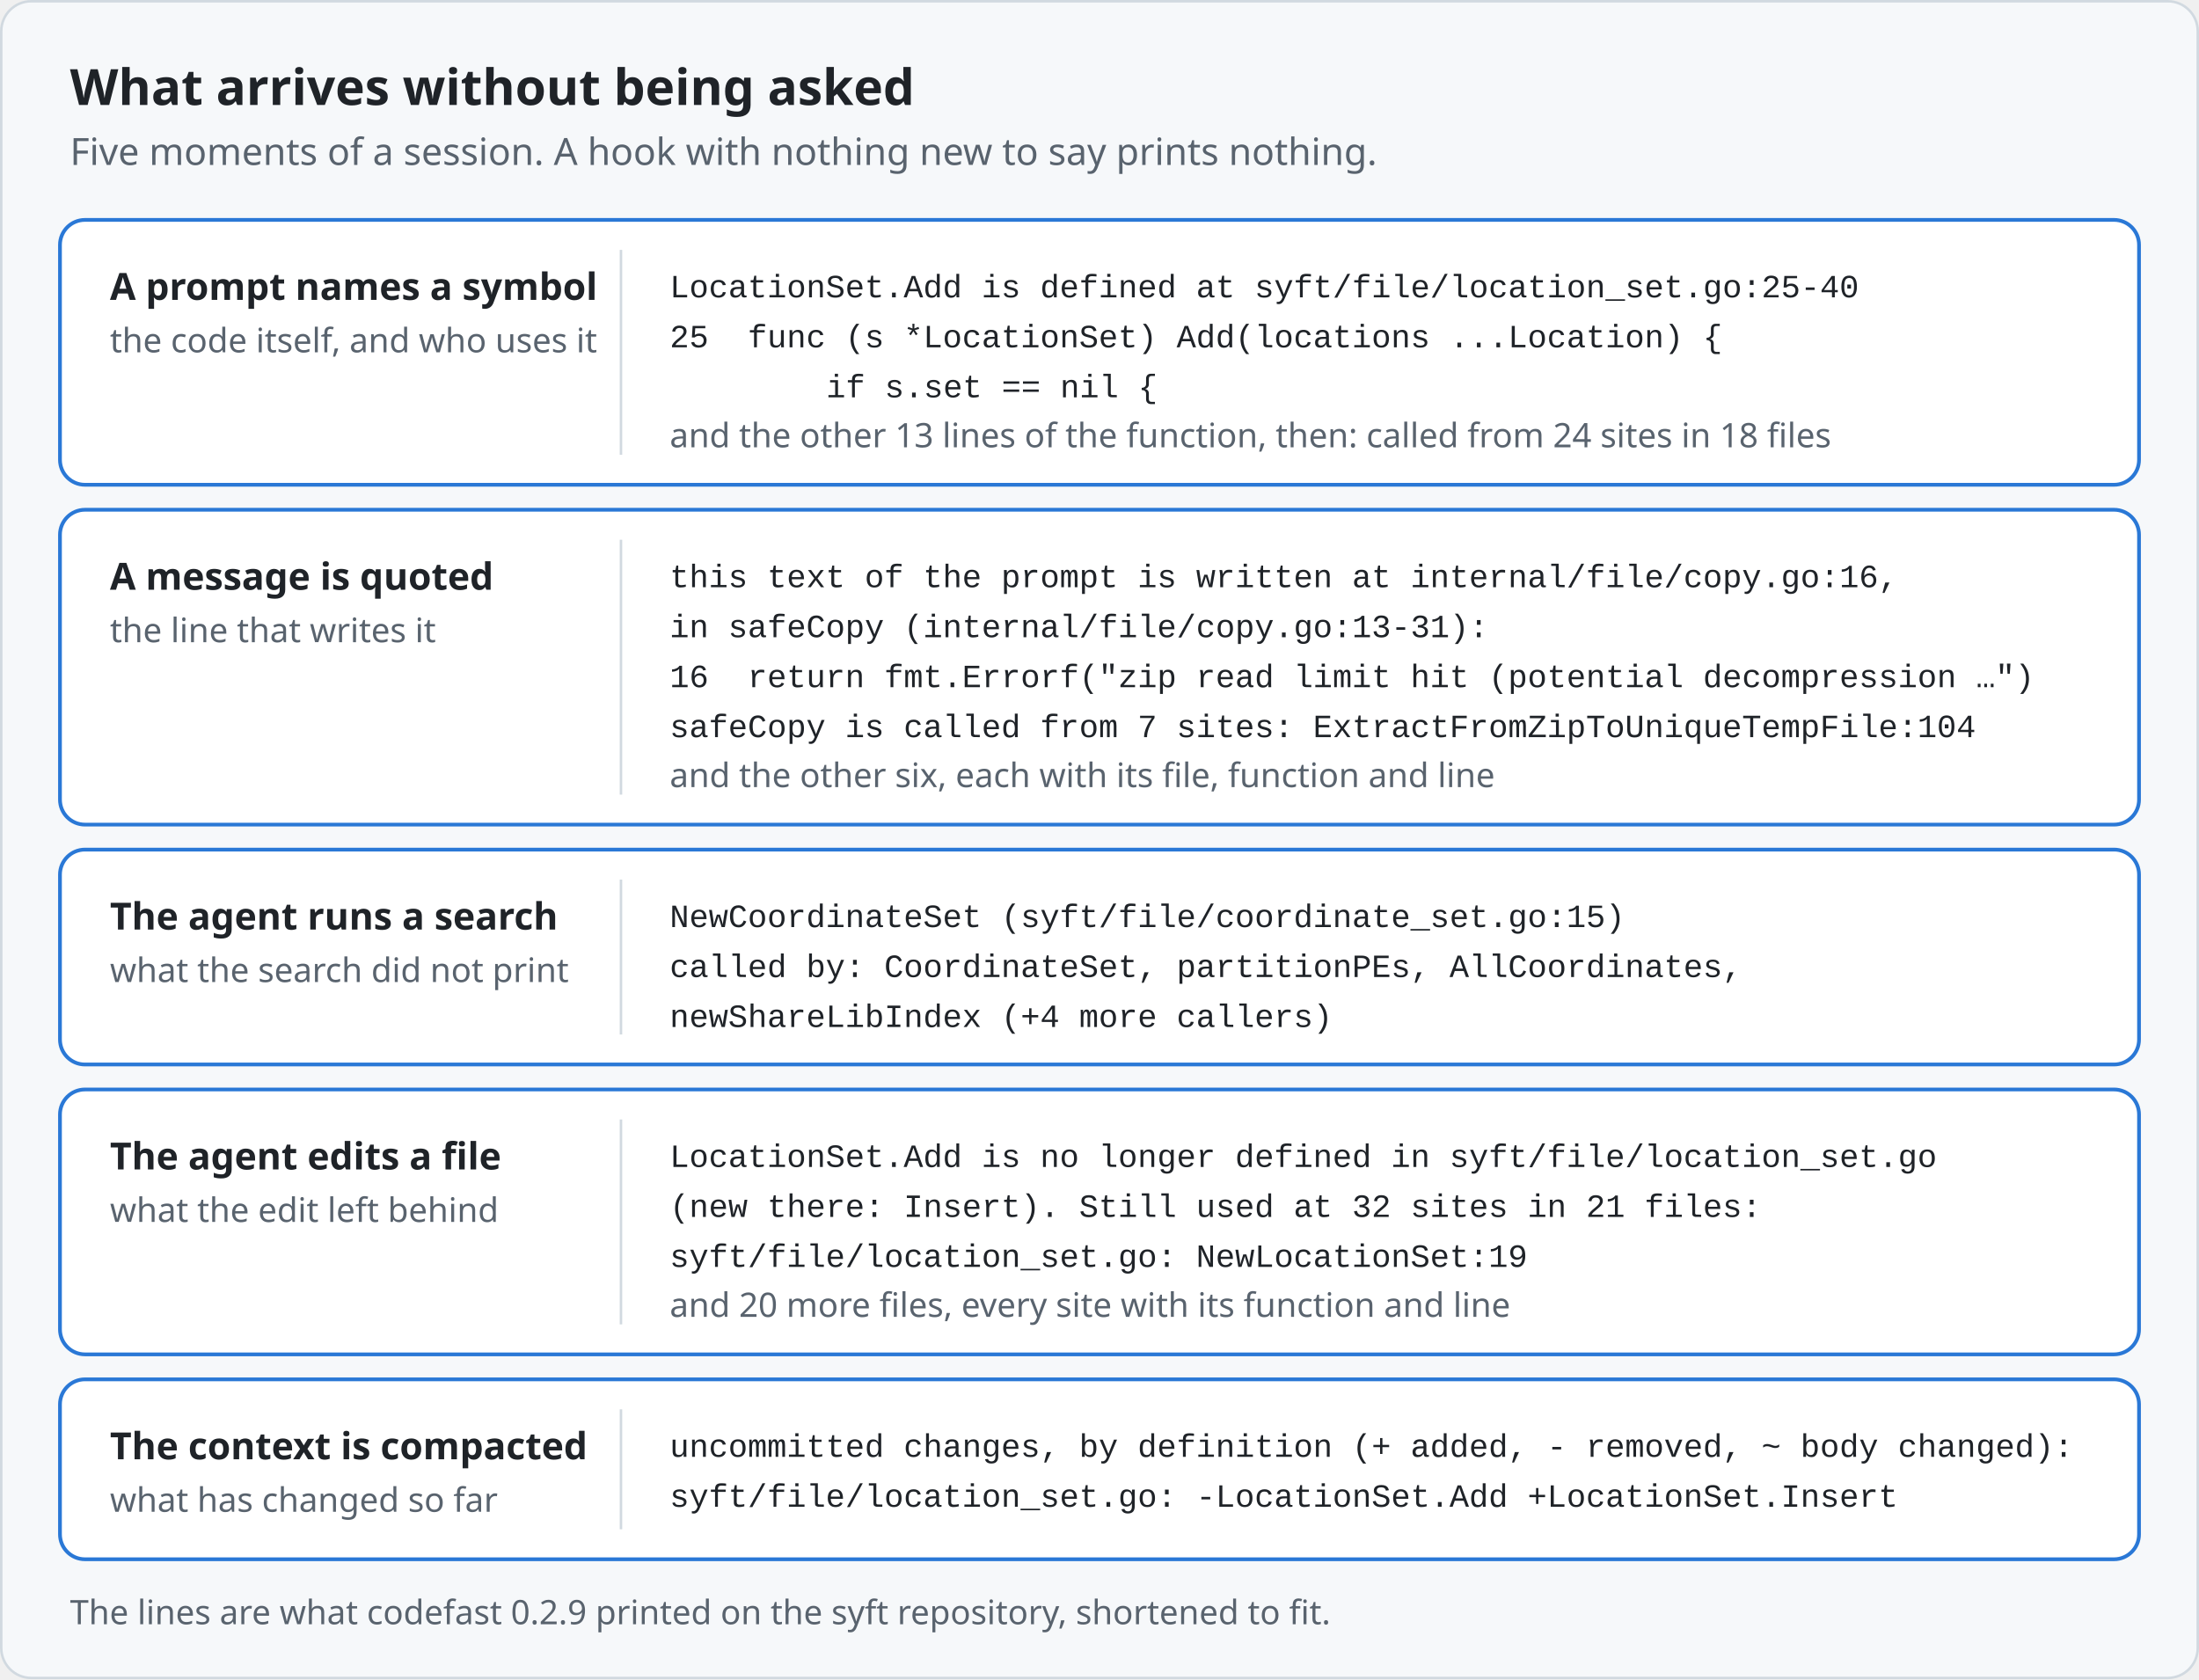
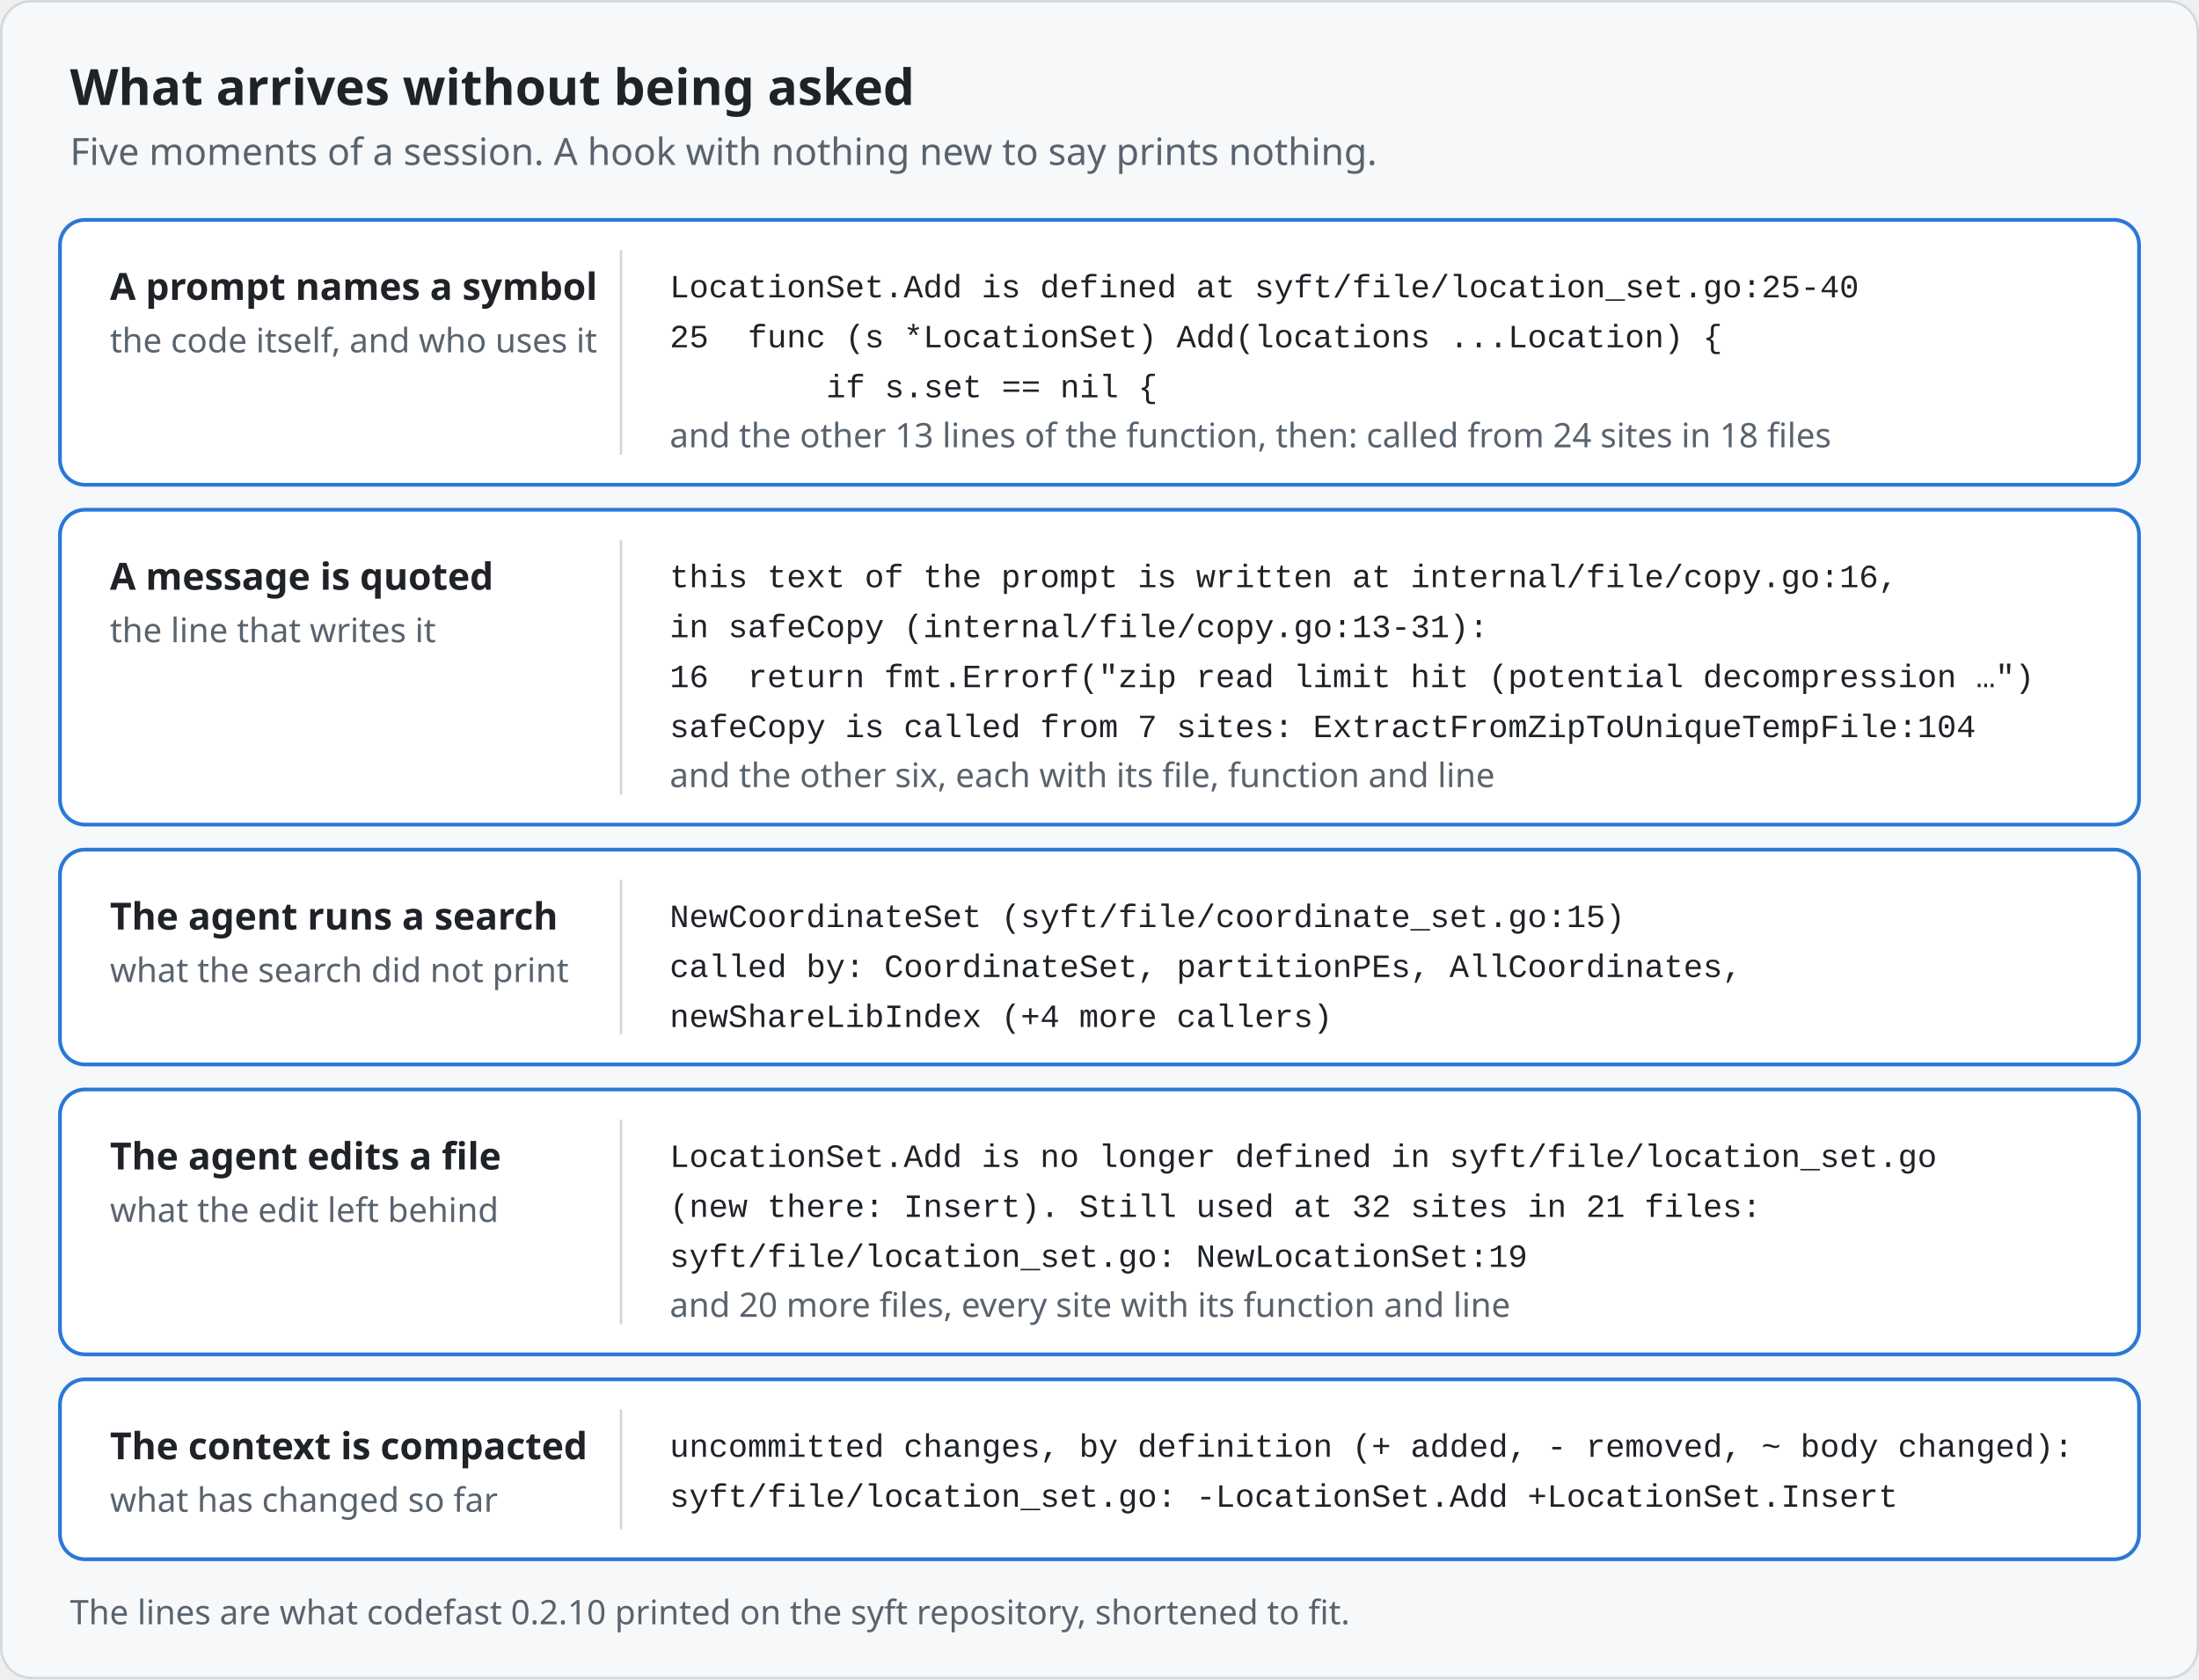
<svg xmlns="http://www.w3.org/2000/svg" width="880" height="672" viewBox="0 0 880 672" role="img" aria-labelledby="t d" font-family="-apple-system, BlinkMacSystemFont, 'Segoe UI', 'Noto Sans', Helvetica, Arial, sans-serif">
  <rect x="0.5" y="0.5" width="879" height="671" rx="12" fill="#f6f8fa" stroke="#d1d9e0" />
  <text x="28" y="42" font-size="20" font-weight="600" fill="#1f2328">What arrives without being asked</text>
  <text x="28" y="66" font-size="15" fill="#59636e">Five moments of a session. A hook with nothing new to say prints nothing.</text>
  <rect x="24" y="88" width="832" height="106" rx="10" fill="#ffffff" stroke="#2a78d6" stroke-width="1.5" />
  <path d="M248.5 100V182" stroke="#d1d9e0" />
  <text x="44" y="120" font-size="15" font-weight="600" fill="#1f2328">A prompt names a symbol</text>
  <text x="44" y="141" font-size="13.5" fill="#59636e">the code itself, and who uses it</text>
  <g font-family="ui-monospace, SFMono-Regular, 'SF Mono', Menlo, Consolas, 'Liberation Mono', monospace" font-size="13">
    <text x="268.00" y="119" fill="#1f2328" textLength="477.50" xml:space="preserve">LocationSet.Add is defined at syft/file/location_set.go:25-40</text>
    <text x="268.00" y="139" fill="#1f2328" textLength="422.70" xml:space="preserve">25  func (s *LocationSet) Add(locations ...Location) {</text>
    <text x="330.62" y="159" fill="#1f2328" textLength="133.07" xml:space="preserve">if s.set == nil {</text>
  </g>
  <text x="268" y="179" font-size="13.5" fill="#59636e">and the other 13 lines of the function, then: called from 24 sites in 18 files</text>
  <rect x="24" y="204" width="832" height="126" rx="10" fill="#ffffff" stroke="#2a78d6" stroke-width="1.5" />
  <path d="M248.5 216V318" stroke="#d1d9e0" />
  <text x="44" y="236" font-size="15" font-weight="600" fill="#1f2328">A message is quoted</text>
  <text x="44" y="257" font-size="13.5" fill="#59636e">the line that writes it</text>
  <g font-family="ui-monospace, SFMono-Regular, 'SF Mono', Menlo, Consolas, 'Liberation Mono', monospace" font-size="13">
    <text x="268.00" y="235" fill="#1f2328" textLength="493.15" xml:space="preserve">this text of the prompt is written at internal/file/copy.go:16,</text>
    <text x="268.00" y="255" fill="#1f2328" textLength="328.77" xml:space="preserve">in safeCopy (internal/file/copy.go:13-31):</text>
    <text x="268.00" y="275" fill="#1f2328" textLength="547.95" xml:space="preserve">16  return fmt.Errorf("zip read limit hit (potential decompression …")</text>
    <text x="268.00" y="295" fill="#1f2328" textLength="524.47" xml:space="preserve">safeCopy is called from 7 sites: ExtractFromZipToUniqueTempFile:104</text>
  </g>
  <text x="268" y="315" font-size="13.5" fill="#59636e">and the other six, each with its file, function and line</text>
  <rect x="24" y="340" width="832" height="86" rx="10" fill="#ffffff" stroke="#2a78d6" stroke-width="1.5" />
  <path d="M248.5 352V414" stroke="#d1d9e0" />
  <text x="44" y="372" font-size="15" font-weight="600" fill="#1f2328">The agent runs a search</text>
  <text x="44" y="393" font-size="13.5" fill="#59636e">what the search did not print</text>
  <g font-family="ui-monospace, SFMono-Regular, 'SF Mono', Menlo, Consolas, 'Liberation Mono', monospace" font-size="13">
    <text x="268.00" y="371" fill="#1f2328" textLength="383.56" xml:space="preserve">NewCoordinateSet (syft/file/coordinate_set.go:15)</text>
    <text x="268.00" y="391" fill="#1f2328" textLength="430.53" xml:space="preserve">called by: CoordinateSet, partitionPEs, AllCoordinates,</text>
    <text x="268.00" y="411" fill="#1f2328" textLength="266.15" xml:space="preserve">newShareLibIndex (+4 more callers)</text>
  </g>
  <rect x="24" y="436" width="832" height="106" rx="10" fill="#ffffff" stroke="#2a78d6" stroke-width="1.5" />
  <path d="M248.5 448V530" stroke="#d1d9e0" />
  <text x="44" y="468" font-size="15" font-weight="600" fill="#1f2328">The agent edits a file</text>
  <text x="44" y="489" font-size="13.5" fill="#59636e">what the edit left behind</text>
  <g font-family="ui-monospace, SFMono-Regular, 'SF Mono', Menlo, Consolas, 'Liberation Mono', monospace" font-size="13">
    <text x="268.00" y="467" fill="#1f2328" textLength="508.81" xml:space="preserve">LocationSet.Add is no longer defined in syft/file/location_set.go</text>
    <text x="268.00" y="487" fill="#1f2328" textLength="438.36" xml:space="preserve">(new there: Insert). Still used at 32 sites in 21 files:</text>
    <text x="268.00" y="507" fill="#1f2328" textLength="344.43" xml:space="preserve">syft/file/location_set.go: NewLocationSet:19</text>
  </g>
  <text x="268" y="527" font-size="13.5" fill="#59636e">and 20 more files, every site with its function and line</text>
  <rect x="24" y="552" width="832" height="72" rx="10" fill="#ffffff" stroke="#2a78d6" stroke-width="1.5" />
  <path d="M248.5 564V612" stroke="#d1d9e0" />
  <text x="44" y="584" font-size="15" font-weight="600" fill="#1f2328">The context is compacted</text>
  <text x="44" y="605" font-size="13.5" fill="#59636e">what has changed so far</text>
  <g font-family="ui-monospace, SFMono-Regular, 'SF Mono', Menlo, Consolas, 'Liberation Mono', monospace" font-size="13">
    <text x="268.00" y="583" fill="#1f2328" textLength="563.61" xml:space="preserve">uncommitted changes, by definition (+ added, - removed, ~ body changed):</text>
    <text x="268.00" y="603" fill="#1f2328" textLength="493.15" xml:space="preserve">syft/file/location_set.go: -LocationSet.Add +LocationSet.Insert</text>
  </g>
-   <text x="28" y="650" font-size="13.5" fill="#59636e">The lines are what codefast 0.2.9 printed on the syft repository, shortened to fit.</text>
+   <text x="28" y="650" font-size="13.5" fill="#59636e">The lines are what codefast 0.2.10 printed on the syft repository, shortened to fit.</text>
</svg>
